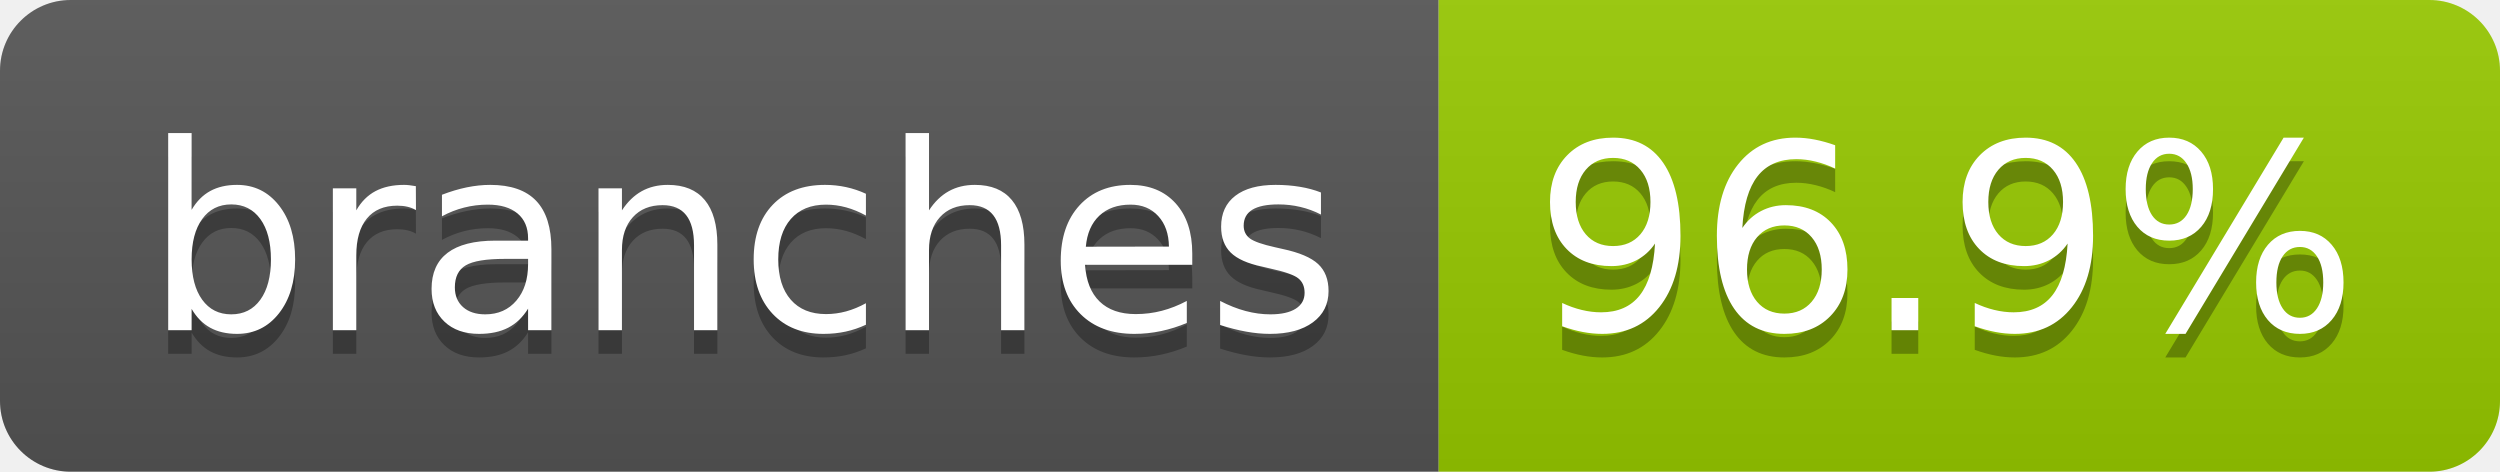
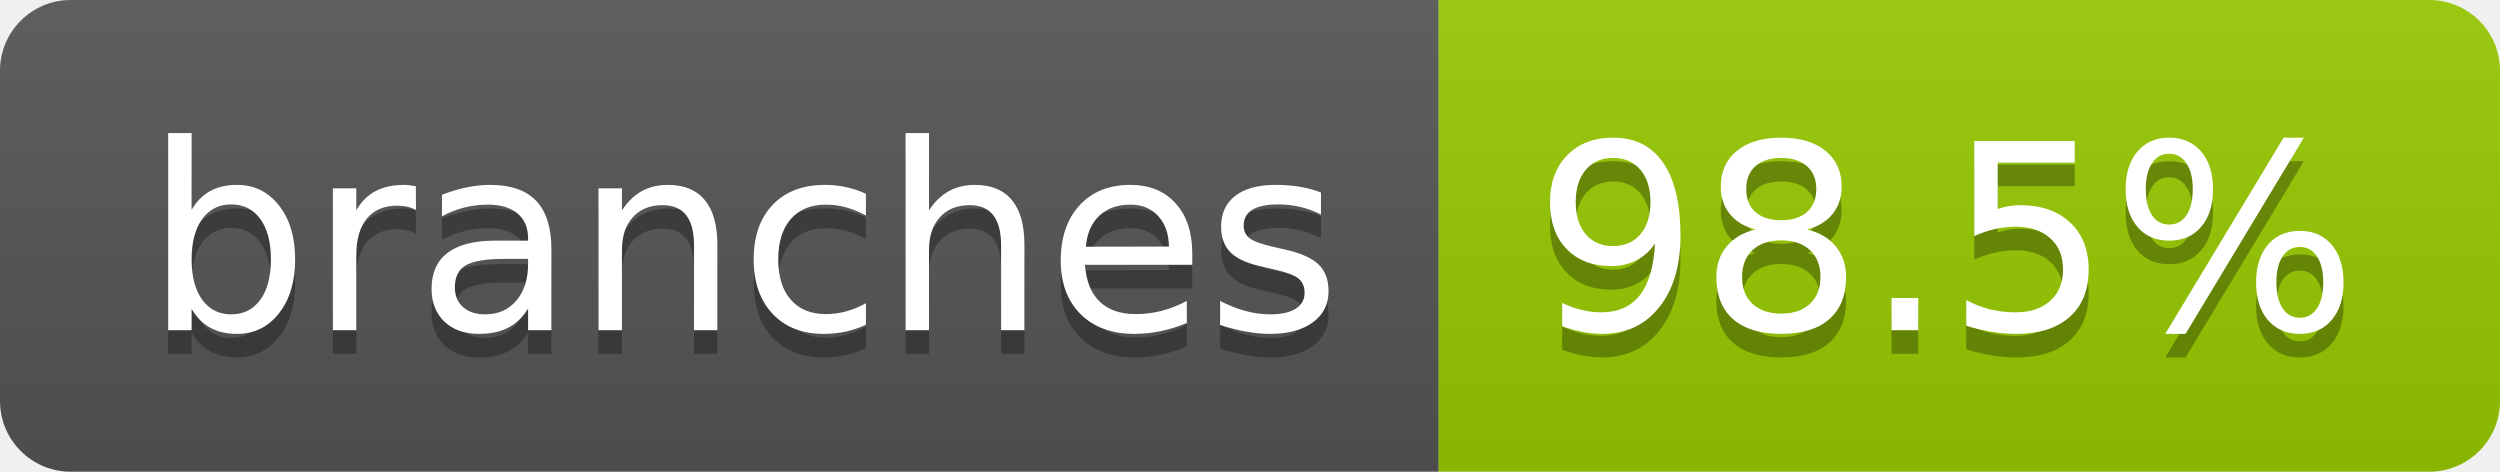
- <svg xmlns="http://www.w3.org/2000/svg" width="106" height="20" role="img" aria-label="branches: 96.9%">
+ <svg xmlns="http://www.w3.org/2000/svg" width="106" height="20" role="img" aria-label="branches: 98.5%">
  <linearGradient id="s" x2="0" y2="100%">
    <stop offset="0" stop-color="#bbb" stop-opacity=".1" />
    <stop offset="1" stop-opacity=".1" />
  </linearGradient>
  <clipPath id="r">
    <rect width="106" height="20" rx="3" fill="#fff" />
  </clipPath>
  <g clip-path="url(#r)">
    <rect width="61" height="20" fill="#555" />
    <rect x="61" width="45" height="20" fill="#97ca00" />
    <rect width="106" height="20" fill="url(#s)" />
  </g>
  <g fill="#fff" text-anchor="middle" font-family="Verdana,Geneva,DejaVu Sans,sans-serif" text-rendering="geometricPrecision" font-size="110">
    <text aria-hidden="true" x="315" y="150" fill="#010101" fill-opacity=".3" transform="scale(.1)" textLength="507">branches</text>
    <text x="315" y="140" transform="scale(.1)" fill="#fff" textLength="507">branches</text>
-     <text aria-hidden="true" x="825" y="150" fill="#010101" fill-opacity=".3" transform="scale(.1)" textLength="350">96.9%</text>
-     <text x="825" y="140" transform="scale(.1)" fill="#fff" textLength="350">96.9%</text>
+     <text aria-hidden="true" x="825" y="150" fill="#010101" fill-opacity=".3" transform="scale(.1)" textLength="350">98.5%</text>
+     <text x="825" y="140" transform="scale(.1)" fill="#fff" textLength="350">98.5%</text>
  </g>
</svg>
